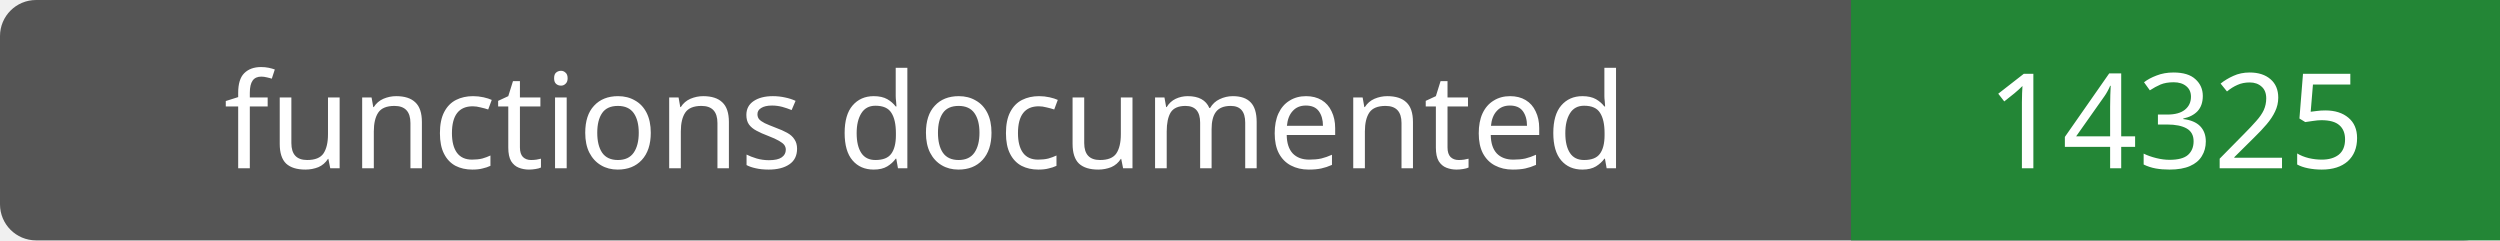
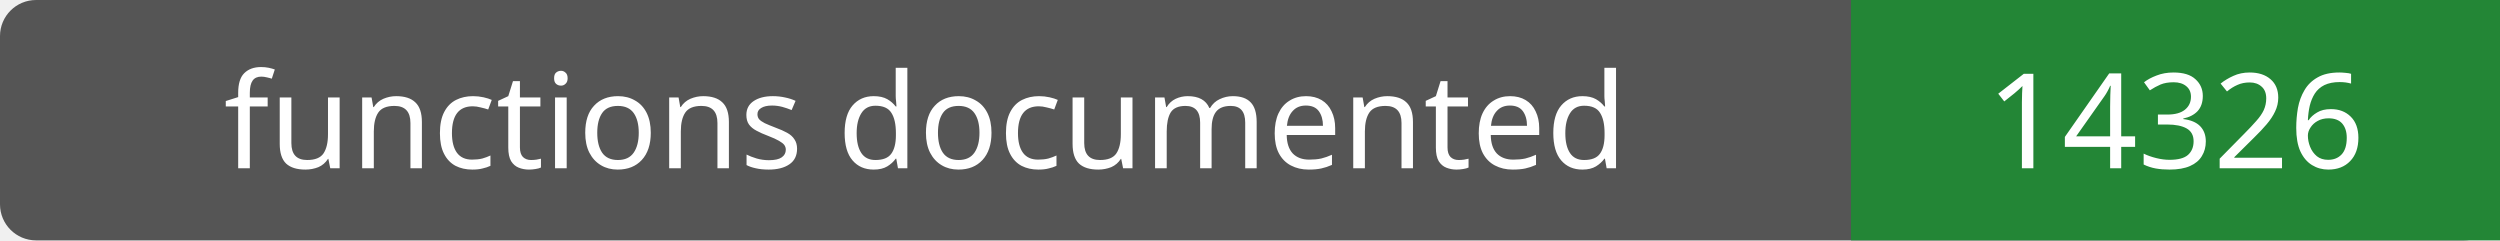
- <svg xmlns="http://www.w3.org/2000/svg" width="208" height="20" role="img" aria-label="functions documented: 14325">
+ <svg xmlns="http://www.w3.org/2000/svg" width="208" height="20" role="img" aria-label="functions documented: 14326">
  <rect width="208" height="20" rx="3" fill="#555" />
  <path fill="#238636" d="M154 0h54v20H154z" />
  <g fill="#fff" text-anchor="middle" font-family="Verdana,sans-serif" font-size="11">
    <text x="77.0" y="14">functions documented</text>
-     <text x="181.0" y="14">14325</text>
+     <text x="181.0" y="14">14326</text>
  </g>
</svg>
